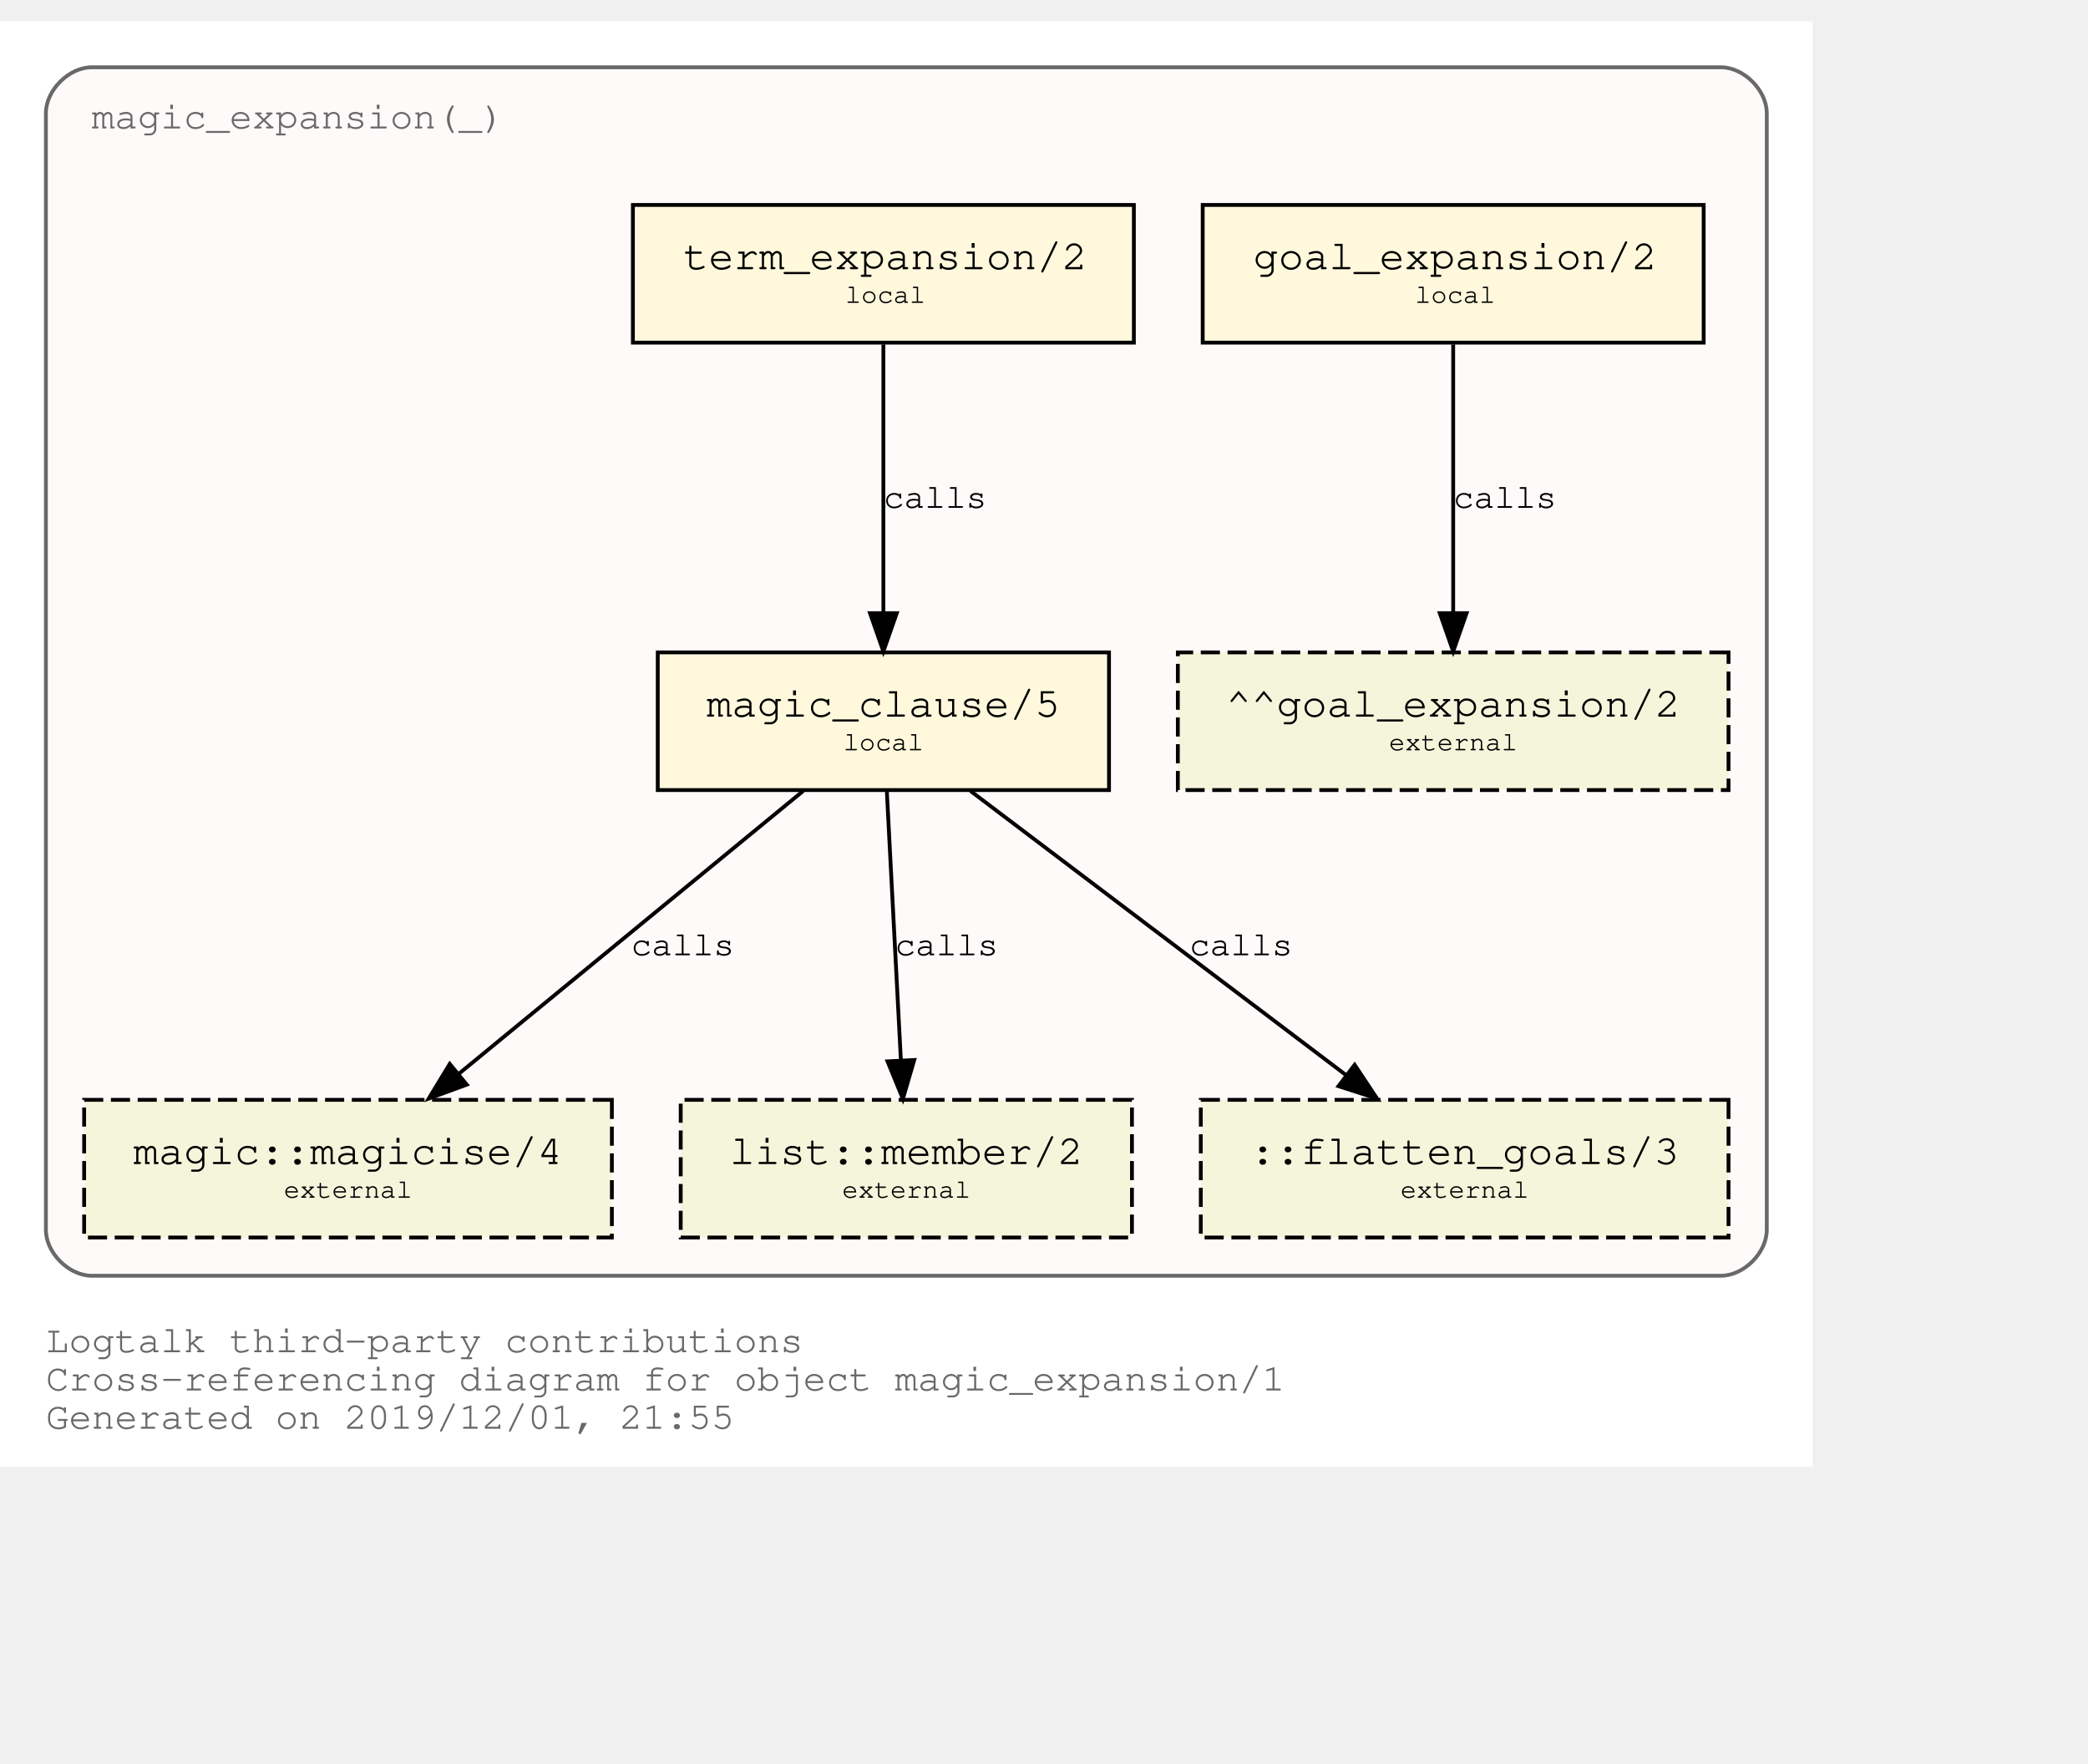
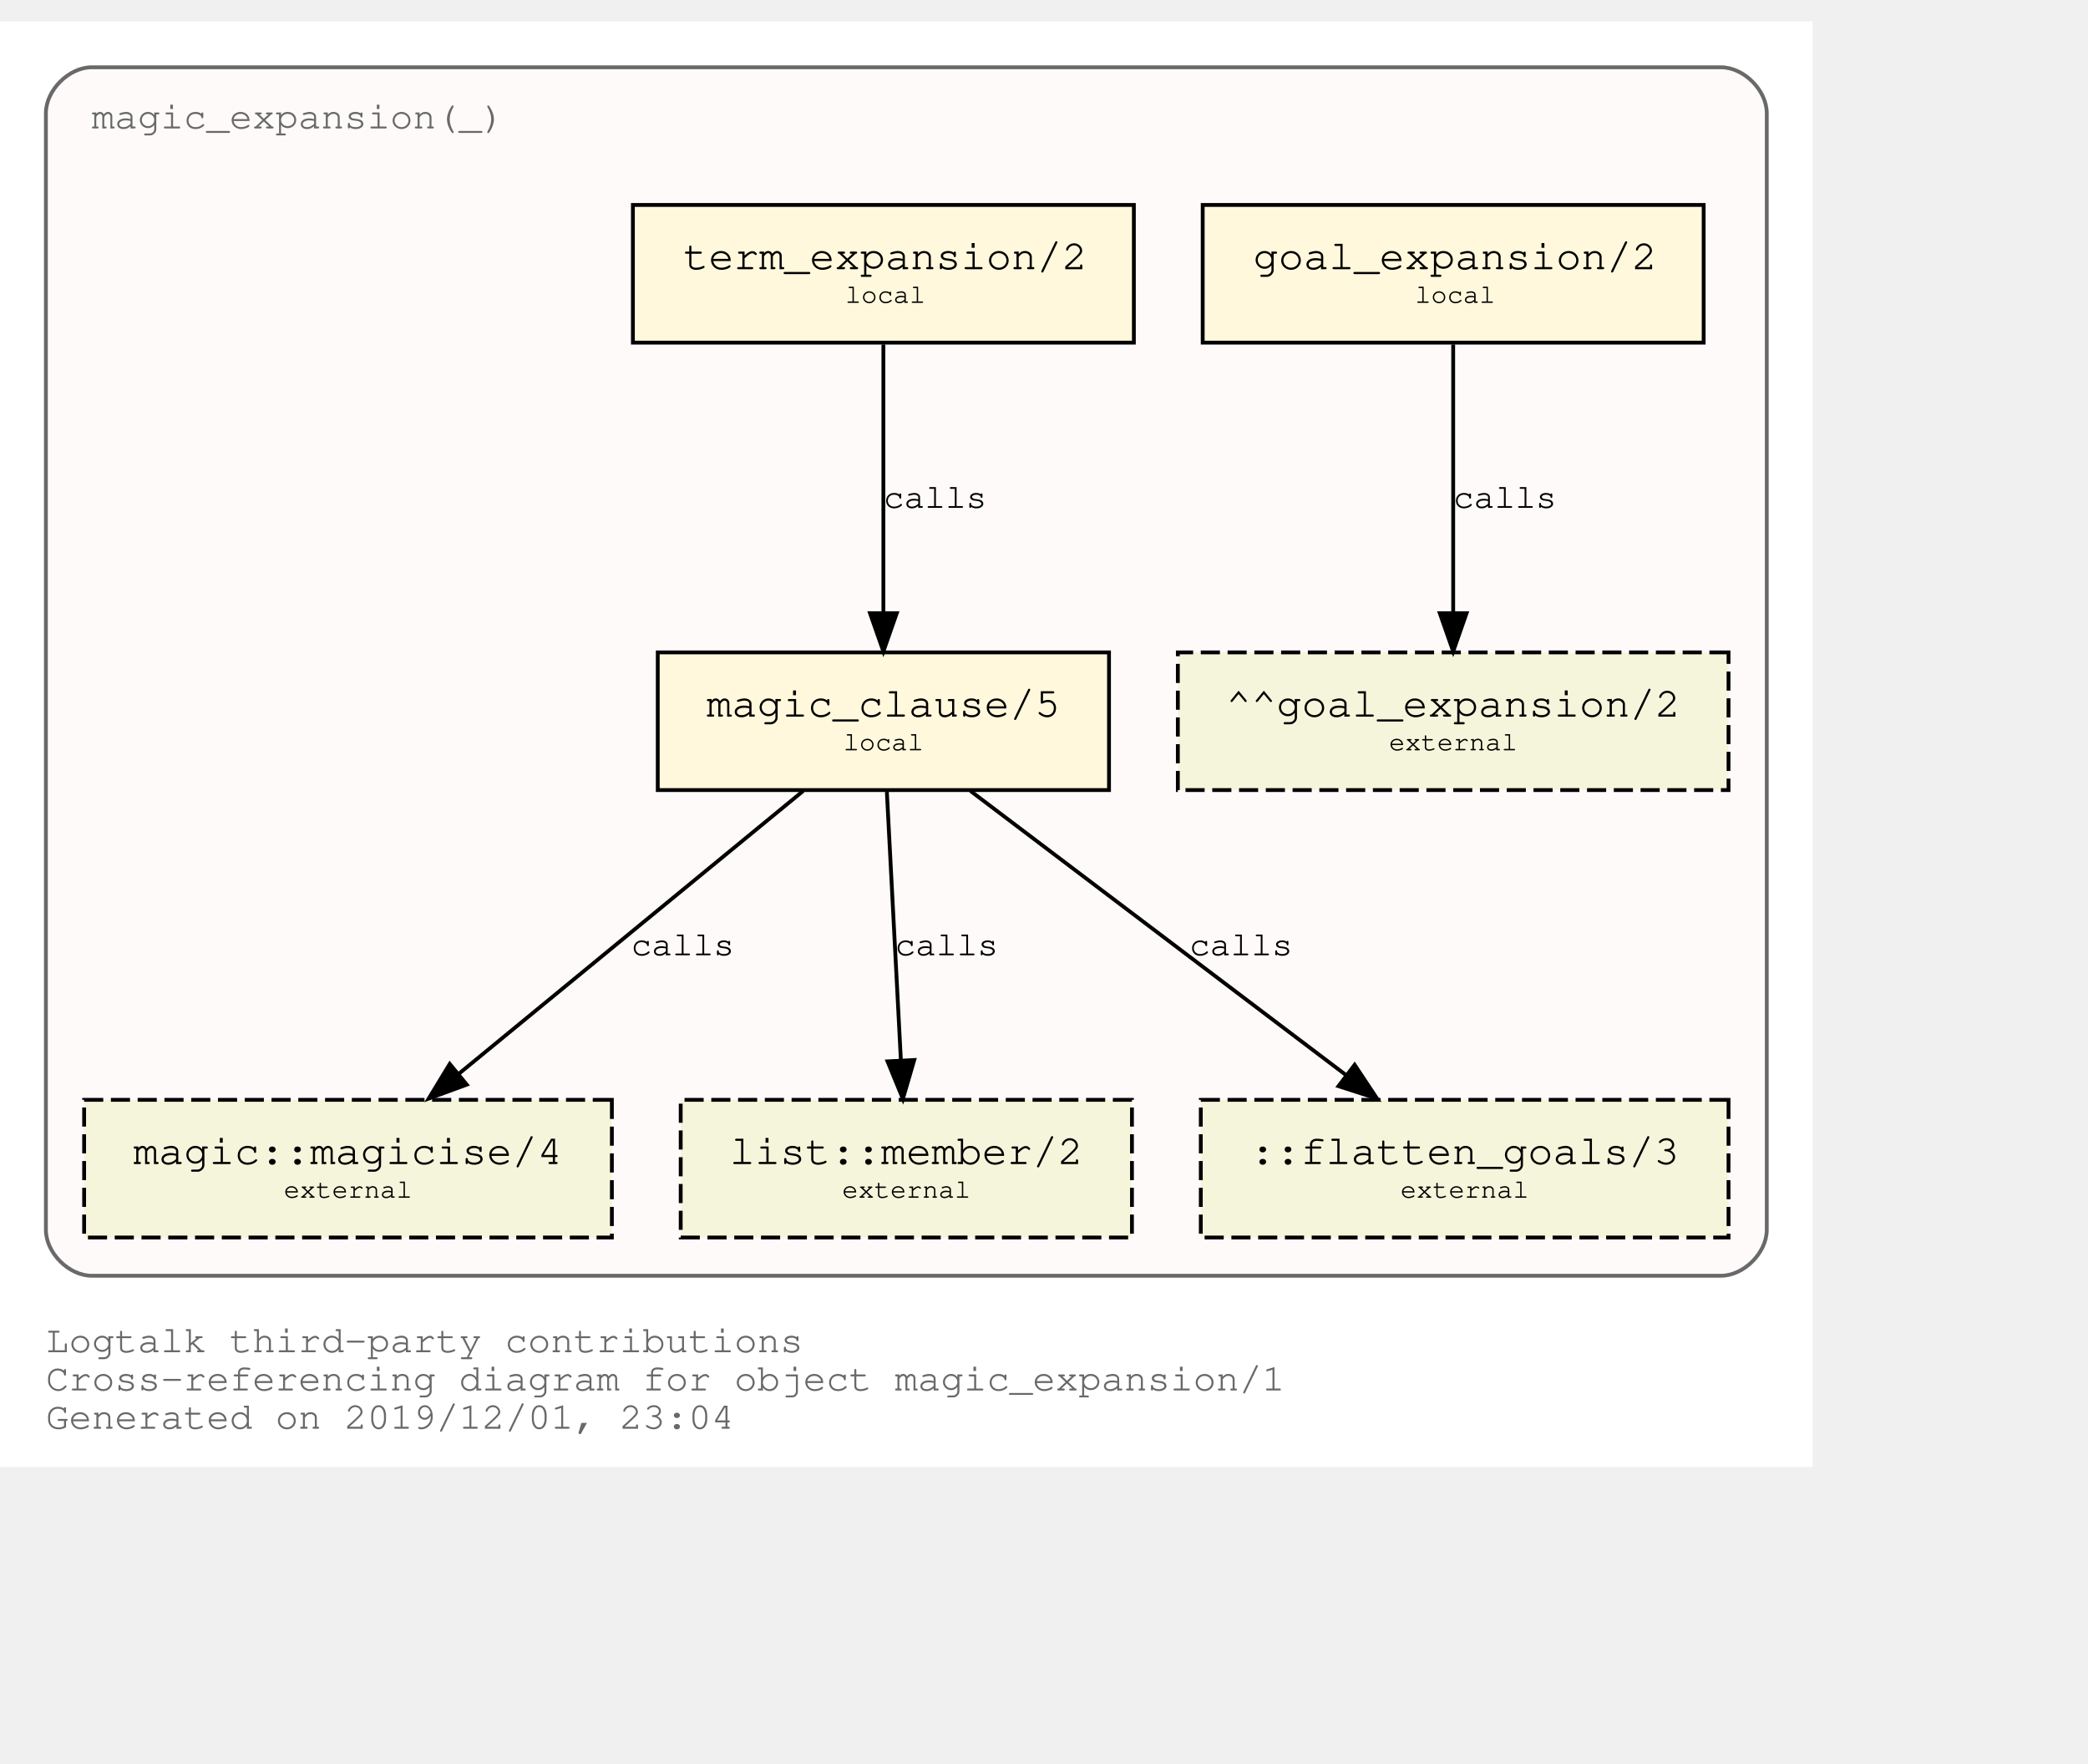
<svg xmlns="http://www.w3.org/2000/svg" xmlns:xlink="http://www.w3.org/1999/xlink" width="618pt" height="522pt" viewBox="72.00 72.00 546.00 450.00">
  <g id="graph0" class="graph" transform="scale(1 1) rotate(0) translate(76 446)">
    <polygon fill="white" stroke="transparent" points="-4,4 -4,-374 470,-374 470,4 -4,4" />
    <text text-anchor="start" x="8" y="-26" font-family="Courier,monospace" font-size="10.00" fill="dimgray">Logtalk third-party contributions</text>
    <text text-anchor="start" x="8" y="-16" font-family="Courier,monospace" font-size="10.00" fill="dimgray">Cross-referencing diagram for object magic_expansion/1</text>
-     <text text-anchor="start" x="8" y="-6" font-family="Courier,monospace" font-size="10.00" fill="dimgray">Generated on 2019/12/01, 21:55</text>
+     <text text-anchor="start" x="8" y="-6" font-family="Courier,monospace" font-size="10.00" fill="dimgray">Generated on 2019/12/01, 23:04</text>
    <g id="clust1" class="cluster">
      <g id="a_clust1">
        <a xlink:title="magic_expansion(_)">
          <path fill="snow" stroke="dimgray" d="M20,-46C20,-46 446,-46 446,-46 452,-46 458,-52 458,-58 458,-58 458,-350 458,-350 458,-356 452,-362 446,-362 446,-362 20,-362 20,-362 14,-362 8,-356 8,-350 8,-350 8,-58 8,-58 8,-52 14,-46 20,-46" />
          <g id="a_clust1_0">
-             <a xlink:href="https://github.com/LogtalkDotOrg/logtalk3/tree/d830e90c88c068b77cc052fd7dad25ace7d9ac16/contributions/verdi_neruda/magic_expansion.lgt" xlink:title="https://github.com/LogtalkDotOrg/logtalk3/tree/d830e90c88c068b77cc052fd7dad25ace7d9ac16/contributions/verdi_neruda/magic_expansion.lgt">
+             <a xlink:href="https://github.com/LogtalkDotOrg/logtalk3/tree/bab7c5e5c05ebaf117380a3f8a8f1cb3cb7b3a1a/contributions/verdi_neruda/magic_expansion.lgt" xlink:title="https://github.com/LogtalkDotOrg/logtalk3/tree/bab7c5e5c05ebaf117380a3f8a8f1cb3cb7b3a1a/contributions/verdi_neruda/magic_expansion.lgt">
              <text text-anchor="start" x="19.99" y="-346" font-family="Courier,monospace" font-size="10.00" fill="dimgray">magic_expansion(_)</text>
            </a>
          </g>
        </a>
      </g>
    </g>
    <g id="node1" class="node">
      <g id="a_node1">
-         <a xlink:href="https://github.com/LogtalkDotOrg/logtalk3/tree/d830e90c88c068b77cc052fd7dad25ace7d9ac16/contributions/verdi_neruda/magic_expansion.lgt#L17" xlink:title="https://github.com/LogtalkDotOrg/logtalk3/tree/d830e90c88c068b77cc052fd7dad25ace7d9ac16/contributions/verdi_neruda/magic_expansion.lgt#L17">
+         <a xlink:href="https://github.com/LogtalkDotOrg/logtalk3/tree/bab7c5e5c05ebaf117380a3f8a8f1cb3cb7b3a1a/contributions/verdi_neruda/magic_expansion.lgt#L17" xlink:title="https://github.com/LogtalkDotOrg/logtalk3/tree/bab7c5e5c05ebaf117380a3f8a8f1cb3cb7b3a1a/contributions/verdi_neruda/magic_expansion.lgt#L17">
          <polygon fill="cornsilk" stroke="black" points="441.5,-326 310.5,-326 310.5,-290 441.5,-290 441.5,-326" />
          <text text-anchor="start" x="318.8" y="-309.8" font-family="Courier,monospace" font-size="9.00"> </text>
          <text text-anchor="start" x="323.69" y="-309.2" font-family="Courier,monospace" font-size="11.00">goal_expansion/2</text>
          <text text-anchor="start" x="428.8" y="-309.8" font-family="Courier,monospace" font-size="9.00"> </text>
          <text text-anchor="start" x="318.8" y="-299.8" font-family="Courier,monospace" font-size="9.00"> </text>
          <text text-anchor="start" x="366" y="-300.4" font-family="Courier,monospace" font-size="7.00">local</text>
          <text text-anchor="start" x="428.8" y="-299.8" font-family="Courier,monospace" font-size="9.00"> </text>
        </a>
      </g>
    </g>
    <g id="node7" class="node">
      <polygon fill="beige" stroke="black" stroke-dasharray="5,2" points="448,-209 304,-209 304,-173 448,-173 448,-209" />
      <text text-anchor="start" x="311.8" y="-192.8" font-family="Courier,monospace" font-size="9.00"> </text>
      <text text-anchor="start" x="316.59" y="-192.2" font-family="Courier,monospace" font-size="11.00">^^goal_expansion/2</text>
      <text text-anchor="start" x="434.8" y="-192.8" font-family="Courier,monospace" font-size="9.00"> </text>
      <text text-anchor="start" x="311.8" y="-182.8" font-family="Courier,monospace" font-size="9.00"> </text>
      <text text-anchor="start" x="359.2" y="-183.4" font-family="Courier,monospace" font-size="7.00">external</text>
      <text text-anchor="start" x="434.8" y="-182.8" font-family="Courier,monospace" font-size="9.00"> </text>
    </g>
    <g id="edge3" class="edge">
      <g id="a_edge3">
-         <a xlink:href="https://github.com/LogtalkDotOrg/logtalk3/tree/d830e90c88c068b77cc052fd7dad25ace7d9ac16/contributions/verdi_neruda/magic_expansion.lgt#L17" xlink:title="calls">
+         <a xlink:href="https://github.com/LogtalkDotOrg/logtalk3/tree/bab7c5e5c05ebaf117380a3f8a8f1cb3cb7b3a1a/contributions/verdi_neruda/magic_expansion.lgt#L17" xlink:title="calls">
          <path fill="none" stroke="black" d="M376,-289.53C376,-270.94 376,-241.24 376,-219.5" />
          <polygon fill="black" stroke="black" points="379.5,-219.25 376,-209.25 372.5,-219.25 379.5,-219.25" />
        </a>
      </g>
      <g id="a_edge3-label">
-         <a xlink:href="https://github.com/LogtalkDotOrg/logtalk3/tree/d830e90c88c068b77cc052fd7dad25ace7d9ac16/contributions/verdi_neruda/magic_expansion.lgt#L17" xlink:title="https://github.com/LogtalkDotOrg/logtalk3/tree/d830e90c88c068b77cc052fd7dad25ace7d9ac16/contributions/verdi_neruda/magic_expansion.lgt#L17">
+         <a xlink:href="https://github.com/LogtalkDotOrg/logtalk3/tree/bab7c5e5c05ebaf117380a3f8a8f1cb3cb7b3a1a/contributions/verdi_neruda/magic_expansion.lgt#L17" xlink:title="https://github.com/LogtalkDotOrg/logtalk3/tree/bab7c5e5c05ebaf117380a3f8a8f1cb3cb7b3a1a/contributions/verdi_neruda/magic_expansion.lgt#L17">
          <text text-anchor="start" x="376" y="-246.8" font-family="Courier,monospace" font-size="9.00">calls</text>
        </a>
      </g>
    </g>
    <g id="node2" class="node">
      <g id="a_node2">
-         <a xlink:href="https://github.com/LogtalkDotOrg/logtalk3/tree/d830e90c88c068b77cc052fd7dad25ace7d9ac16/contributions/verdi_neruda/magic_expansion.lgt#L20" xlink:title="https://github.com/LogtalkDotOrg/logtalk3/tree/d830e90c88c068b77cc052fd7dad25ace7d9ac16/contributions/verdi_neruda/magic_expansion.lgt#L20">
+         <a xlink:href="https://github.com/LogtalkDotOrg/logtalk3/tree/bab7c5e5c05ebaf117380a3f8a8f1cb3cb7b3a1a/contributions/verdi_neruda/magic_expansion.lgt#L20" xlink:title="https://github.com/LogtalkDotOrg/logtalk3/tree/bab7c5e5c05ebaf117380a3f8a8f1cb3cb7b3a1a/contributions/verdi_neruda/magic_expansion.lgt#L20">
          <polygon fill="cornsilk" stroke="black" points="292.5,-326 161.5,-326 161.5,-290 292.5,-290 292.5,-326" />
          <text text-anchor="start" x="169.8" y="-309.8" font-family="Courier,monospace" font-size="9.00"> </text>
          <text text-anchor="start" x="174.69" y="-309.2" font-family="Courier,monospace" font-size="11.00">term_expansion/2</text>
          <text text-anchor="start" x="279.8" y="-309.8" font-family="Courier,monospace" font-size="9.00"> </text>
          <text text-anchor="start" x="169.8" y="-299.8" font-family="Courier,monospace" font-size="9.00"> </text>
          <text text-anchor="start" x="217" y="-300.4" font-family="Courier,monospace" font-size="7.00">local</text>
          <text text-anchor="start" x="279.8" y="-299.8" font-family="Courier,monospace" font-size="9.00"> </text>
        </a>
      </g>
    </g>
    <g id="node3" class="node">
      <g id="a_node3">
-         <a xlink:href="https://github.com/LogtalkDotOrg/logtalk3/tree/d830e90c88c068b77cc052fd7dad25ace7d9ac16/contributions/verdi_neruda/magic_expansion.lgt#L27" xlink:title="https://github.com/LogtalkDotOrg/logtalk3/tree/d830e90c88c068b77cc052fd7dad25ace7d9ac16/contributions/verdi_neruda/magic_expansion.lgt#L27">
+         <a xlink:href="https://github.com/LogtalkDotOrg/logtalk3/tree/bab7c5e5c05ebaf117380a3f8a8f1cb3cb7b3a1a/contributions/verdi_neruda/magic_expansion.lgt#L27" xlink:title="https://github.com/LogtalkDotOrg/logtalk3/tree/bab7c5e5c05ebaf117380a3f8a8f1cb3cb7b3a1a/contributions/verdi_neruda/magic_expansion.lgt#L27">
          <polygon fill="cornsilk" stroke="black" points="286,-209 168,-209 168,-173 286,-173 286,-209" />
          <text text-anchor="start" x="175.8" y="-192.8" font-family="Courier,monospace" font-size="9.00"> </text>
          <text text-anchor="start" x="180.79" y="-192.2" font-family="Courier,monospace" font-size="11.00">magic_clause/5</text>
          <text text-anchor="start" x="272.8" y="-192.8" font-family="Courier,monospace" font-size="9.00"> </text>
          <text text-anchor="start" x="175.8" y="-182.8" font-family="Courier,monospace" font-size="9.00"> </text>
          <text text-anchor="start" x="216.5" y="-183.4" font-family="Courier,monospace" font-size="7.00">local</text>
          <text text-anchor="start" x="272.8" y="-182.8" font-family="Courier,monospace" font-size="9.00"> </text>
        </a>
      </g>
    </g>
    <g id="edge1" class="edge">
      <g id="a_edge1">
-         <a xlink:href="https://github.com/LogtalkDotOrg/logtalk3/tree/d830e90c88c068b77cc052fd7dad25ace7d9ac16/contributions/verdi_neruda/magic_expansion.lgt#L20" xlink:title="calls">
+         <a xlink:href="https://github.com/LogtalkDotOrg/logtalk3/tree/bab7c5e5c05ebaf117380a3f8a8f1cb3cb7b3a1a/contributions/verdi_neruda/magic_expansion.lgt#L20" xlink:title="calls">
          <path fill="none" stroke="black" d="M227,-289.53C227,-270.94 227,-241.24 227,-219.5" />
          <polygon fill="black" stroke="black" points="230.5,-219.25 227,-209.25 223.5,-219.25 230.5,-219.25" />
        </a>
      </g>
      <g id="a_edge1-label">
-         <a xlink:href="https://github.com/LogtalkDotOrg/logtalk3/tree/d830e90c88c068b77cc052fd7dad25ace7d9ac16/contributions/verdi_neruda/magic_expansion.lgt#L20" xlink:title="https://github.com/LogtalkDotOrg/logtalk3/tree/d830e90c88c068b77cc052fd7dad25ace7d9ac16/contributions/verdi_neruda/magic_expansion.lgt#L20">
+         <a xlink:href="https://github.com/LogtalkDotOrg/logtalk3/tree/bab7c5e5c05ebaf117380a3f8a8f1cb3cb7b3a1a/contributions/verdi_neruda/magic_expansion.lgt#L20" xlink:title="https://github.com/LogtalkDotOrg/logtalk3/tree/bab7c5e5c05ebaf117380a3f8a8f1cb3cb7b3a1a/contributions/verdi_neruda/magic_expansion.lgt#L20">
          <text text-anchor="start" x="227" y="-246.8" font-family="Courier,monospace" font-size="9.00">calls</text>
        </a>
      </g>
    </g>
    <g id="node4" class="node">
      <g id="a_node4">
        <a xlink:href="https://logtalk.org/library/magic_0.html#magicise/4" xlink:title="https://logtalk.org/library/magic_0.html#magicise/4">
          <polygon fill="beige" stroke="black" stroke-dasharray="5,2" points="156,-92 18,-92 18,-56 156,-56 156,-92" />
          <text text-anchor="start" x="25.8" y="-75.8" font-family="Courier,monospace" font-size="9.00"> </text>
          <text text-anchor="start" x="30.89" y="-75.2" font-family="Courier,monospace" font-size="11.00">magic::magicise/4</text>
          <text text-anchor="start" x="142.8" y="-75.8" font-family="Courier,monospace" font-size="9.00"> </text>
          <text text-anchor="start" x="25.8" y="-65.8" font-family="Courier,monospace" font-size="9.00"> </text>
          <text text-anchor="start" x="70.2" y="-66.4" font-family="Courier,monospace" font-size="7.00">external</text>
          <text text-anchor="start" x="142.8" y="-65.8" font-family="Courier,monospace" font-size="9.00"> </text>
        </a>
      </g>
    </g>
    <g id="edge4" class="edge">
      <g id="a_edge4">
-         <a xlink:href="https://github.com/LogtalkDotOrg/logtalk3/tree/d830e90c88c068b77cc052fd7dad25ace7d9ac16/contributions/verdi_neruda/magic_expansion.lgt#L27" xlink:title="calls">
+         <a xlink:href="https://github.com/LogtalkDotOrg/logtalk3/tree/bab7c5e5c05ebaf117380a3f8a8f1cb3cb7b3a1a/contributions/verdi_neruda/magic_expansion.lgt#L27" xlink:title="calls">
          <path fill="none" stroke="black" d="M206.04,-172.78C182.12,-153.14 142.85,-120.88 116,-98.83" />
          <polygon fill="black" stroke="black" points="118.05,-95.98 108.1,-92.33 113.61,-101.39 118.05,-95.98" />
        </a>
      </g>
      <g id="a_edge4-label">
-         <a xlink:href="https://github.com/LogtalkDotOrg/logtalk3/tree/d830e90c88c068b77cc052fd7dad25ace7d9ac16/contributions/verdi_neruda/magic_expansion.lgt#L27" xlink:title="https://github.com/LogtalkDotOrg/logtalk3/tree/d830e90c88c068b77cc052fd7dad25ace7d9ac16/contributions/verdi_neruda/magic_expansion.lgt#L27">
+         <a xlink:href="https://github.com/LogtalkDotOrg/logtalk3/tree/bab7c5e5c05ebaf117380a3f8a8f1cb3cb7b3a1a/contributions/verdi_neruda/magic_expansion.lgt#L27" xlink:title="https://github.com/LogtalkDotOrg/logtalk3/tree/bab7c5e5c05ebaf117380a3f8a8f1cb3cb7b3a1a/contributions/verdi_neruda/magic_expansion.lgt#L27">
          <text text-anchor="start" x="161" y="-129.8" font-family="Courier,monospace" font-size="9.00">calls</text>
        </a>
      </g>
    </g>
    <g id="node5" class="node">
      <g id="a_node5">
        <a xlink:href="https://logtalk.org/library/listp_0.html#member/2" xlink:title="https://logtalk.org/library/listp_0.html#member/2">
          <polygon fill="beige" stroke="black" stroke-dasharray="5,2" points="292,-92 174,-92 174,-56 292,-56 292,-92" />
          <text text-anchor="start" x="181.8" y="-75.8" font-family="Courier,monospace" font-size="9.00"> </text>
          <text text-anchor="start" x="186.79" y="-75.2" font-family="Courier,monospace" font-size="11.00">list::member/2</text>
          <text text-anchor="start" x="278.8" y="-75.8" font-family="Courier,monospace" font-size="9.00"> </text>
          <text text-anchor="start" x="181.8" y="-65.8" font-family="Courier,monospace" font-size="9.00"> </text>
          <text text-anchor="start" x="216.2" y="-66.4" font-family="Courier,monospace" font-size="7.00">external</text>
          <text text-anchor="start" x="278.8" y="-65.8" font-family="Courier,monospace" font-size="9.00"> </text>
        </a>
      </g>
    </g>
    <g id="edge5" class="edge">
      <g id="a_edge5">
-         <a xlink:href="https://github.com/LogtalkDotOrg/logtalk3/tree/d830e90c88c068b77cc052fd7dad25ace7d9ac16/contributions/verdi_neruda/magic_expansion.lgt#L27" xlink:title="calls">
+         <a xlink:href="https://github.com/LogtalkDotOrg/logtalk3/tree/bab7c5e5c05ebaf117380a3f8a8f1cb3cb7b3a1a/contributions/verdi_neruda/magic_expansion.lgt#L27" xlink:title="calls">
          <path fill="none" stroke="black" d="M227.91,-172.53C228.88,-153.94 230.43,-124.24 231.57,-102.5" />
          <polygon fill="black" stroke="black" points="235.07,-102.42 232.1,-92.25 228.08,-102.06 235.07,-102.42" />
        </a>
      </g>
      <g id="a_edge5-label">
-         <a xlink:href="https://github.com/LogtalkDotOrg/logtalk3/tree/d830e90c88c068b77cc052fd7dad25ace7d9ac16/contributions/verdi_neruda/magic_expansion.lgt#L27" xlink:title="https://github.com/LogtalkDotOrg/logtalk3/tree/d830e90c88c068b77cc052fd7dad25ace7d9ac16/contributions/verdi_neruda/magic_expansion.lgt#L27">
+         <a xlink:href="https://github.com/LogtalkDotOrg/logtalk3/tree/bab7c5e5c05ebaf117380a3f8a8f1cb3cb7b3a1a/contributions/verdi_neruda/magic_expansion.lgt#L27" xlink:title="https://github.com/LogtalkDotOrg/logtalk3/tree/bab7c5e5c05ebaf117380a3f8a8f1cb3cb7b3a1a/contributions/verdi_neruda/magic_expansion.lgt#L27">
          <text text-anchor="start" x="230" y="-129.8" font-family="Courier,monospace" font-size="9.00">calls</text>
        </a>
      </g>
    </g>
    <g id="node6" class="node">
      <polygon fill="beige" stroke="black" stroke-dasharray="5,2" points="448,-92 310,-92 310,-56 448,-56 448,-92" />
      <text text-anchor="start" x="317.8" y="-75.8" font-family="Courier,monospace" font-size="9.00"> </text>
      <text text-anchor="start" x="322.89" y="-75.2" font-family="Courier,monospace" font-size="11.00">::flatten_goals/3</text>
      <text text-anchor="start" x="434.8" y="-75.8" font-family="Courier,monospace" font-size="9.00"> </text>
      <text text-anchor="start" x="317.8" y="-65.8" font-family="Courier,monospace" font-size="9.00"> </text>
      <text text-anchor="start" x="362.2" y="-66.4" font-family="Courier,monospace" font-size="7.00">external</text>
      <text text-anchor="start" x="434.8" y="-65.8" font-family="Courier,monospace" font-size="9.00"> </text>
    </g>
    <g id="edge2" class="edge">
      <g id="a_edge2">
-         <a xlink:href="https://github.com/LogtalkDotOrg/logtalk3/tree/d830e90c88c068b77cc052fd7dad25ace7d9ac16/contributions/verdi_neruda/magic_expansion.lgt#L27" xlink:title="calls">
+         <a xlink:href="https://github.com/LogtalkDotOrg/logtalk3/tree/bab7c5e5c05ebaf117380a3f8a8f1cb3cb7b3a1a/contributions/verdi_neruda/magic_expansion.lgt#L27" xlink:title="calls">
          <path fill="none" stroke="black" d="M249.76,-172.78C275.84,-153.05 318.73,-120.6 347.89,-98.54" />
          <polygon fill="black" stroke="black" points="350.23,-101.16 356.09,-92.33 346,-95.58 350.23,-101.16" />
        </a>
      </g>
      <g id="a_edge2-label">
-         <a xlink:href="https://github.com/LogtalkDotOrg/logtalk3/tree/d830e90c88c068b77cc052fd7dad25ace7d9ac16/contributions/verdi_neruda/magic_expansion.lgt#L27" xlink:title="https://github.com/LogtalkDotOrg/logtalk3/tree/d830e90c88c068b77cc052fd7dad25ace7d9ac16/contributions/verdi_neruda/magic_expansion.lgt#L27">
+         <a xlink:href="https://github.com/LogtalkDotOrg/logtalk3/tree/bab7c5e5c05ebaf117380a3f8a8f1cb3cb7b3a1a/contributions/verdi_neruda/magic_expansion.lgt#L27" xlink:title="https://github.com/LogtalkDotOrg/logtalk3/tree/bab7c5e5c05ebaf117380a3f8a8f1cb3cb7b3a1a/contributions/verdi_neruda/magic_expansion.lgt#L27">
          <text text-anchor="start" x="307" y="-129.8" font-family="Courier,monospace" font-size="9.00">calls</text>
        </a>
      </g>
    </g>
  </g>
</svg>
